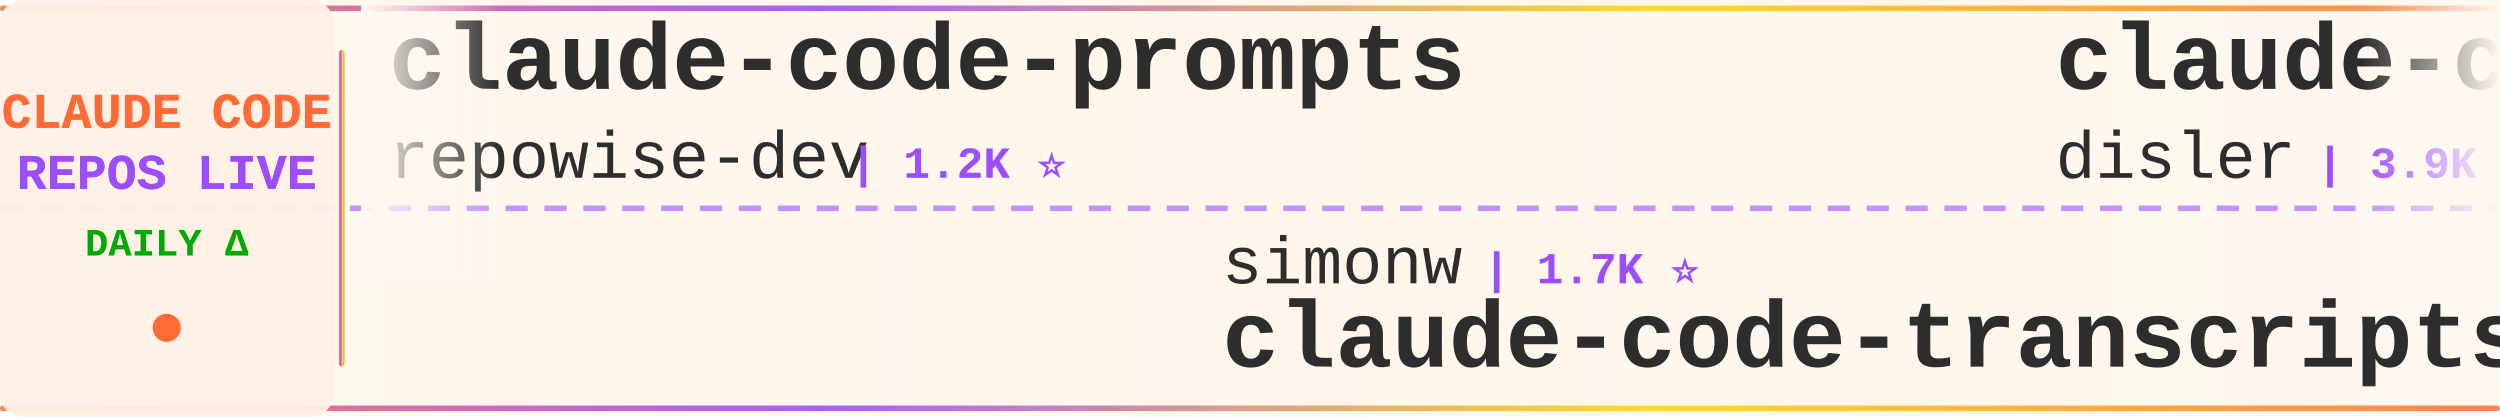
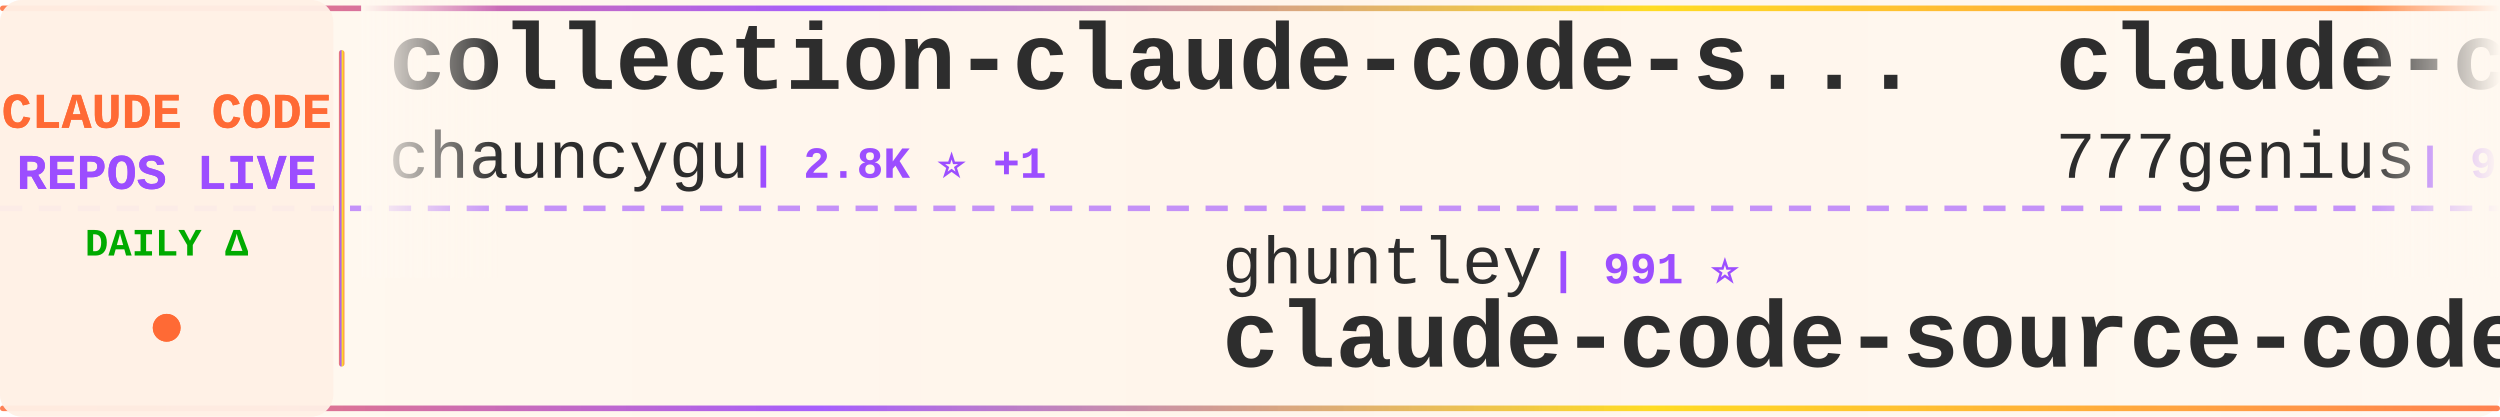
<svg xmlns="http://www.w3.org/2000/svg" width="900" height="150">
  <defs>
    <linearGradient id="tickerBg" x1="0%" y1="0%" x2="100%" y2="0%">
      <stop offset="0%" style="stop-color:#fff8f0;stop-opacity:0.98" />
      <stop offset="50%" style="stop-color:#fff5eb;stop-opacity:1" />
      <stop offset="100%" style="stop-color:#fff8f0;stop-opacity:0.98" />
    </linearGradient>
    <linearGradient id="borderGrad" x1="0%" y1="0%" x2="100%" y2="0%">
      <stop offset="0%" style="stop-color:#FF6B35;stop-opacity:0.85">
        <animate attributeName="stop-opacity" values="0.85;1;0.85" dur="2s" repeatCount="indefinite" />
      </stop>
      <stop offset="33%" style="stop-color:#9C4EFF;stop-opacity:0.9">
        <animate attributeName="stop-opacity" values="0.9;1;0.9" dur="2.2s" repeatCount="indefinite" />
      </stop>
      <stop offset="66%" style="stop-color:#FFD700;stop-opacity:0.85">
        <animate attributeName="stop-opacity" values="0.85;1;0.85" dur="1.8s" repeatCount="indefinite" />
      </stop>
      <stop offset="100%" style="stop-color:#FF6B35;stop-opacity:0.85">
        <animate attributeName="stop-opacity" values="0.85;1;0.85" dur="2s" repeatCount="indefinite" />
      </stop>
    </linearGradient>
    <filter id="textGlow">
      <feGaussianBlur stdDeviation="0.15" result="coloredBlur" />
      <feMerge>
        <feMergeNode in="coloredBlur" />
        <feMergeNode in="SourceGraphic" />
      </feMerge>
    </filter>
    <filter id="metricGlow">
      <feGaussianBlur stdDeviation="0.2" result="coloredBlur" />
      <feMerge>
        <feMergeNode in="coloredBlur" />
        <feMergeNode in="SourceGraphic" />
      </feMerge>
    </filter>
    <linearGradient id="leftFade" x1="0%" y1="0%" x2="100%" y2="0%">
      <stop offset="0%" style="stop-color:#fff8f0;stop-opacity:1" />
      <stop offset="100%" style="stop-color:#fff8f0;stop-opacity:0" />
    </linearGradient>
    <linearGradient id="rightFade" x1="0%" y1="0%" x2="100%" y2="0%">
      <stop offset="0%" style="stop-color:#fff8f0;stop-opacity:0" />
      <stop offset="100%" style="stop-color:#fff8f0;stop-opacity:1" />
    </linearGradient>
  </defs>
  <rect width="900" height="150" fill="url(#tickerBg)" rx="8" />
  <rect x="0" y="2" width="900" height="2" fill="url(#borderGrad)" rx="1" />
  <rect x="0" y="146" width="900" height="2" fill="url(#borderGrad)" rx="1" />
  <line x1="0" y1="75" x2="900" y2="75" stroke="#9C4EFF" stroke-width="2" stroke-dasharray="8 6" opacity="0.6" />
  <rect x="0" y="0" width="120" height="150" fill="#fff0e6" opacity="0.95" rx="8" />
  <text x="60" y="46" font-family="'Courier New', monospace" font-size="18" font-weight="bold" fill="#FF6B35" text-anchor="middle" filter="url(#textGlow)">
    CLAUDE CODE
  </text>
  <text x="60" y="68" font-family="'Courier New', monospace" font-size="18" font-weight="bold" fill="#9C4EFF" text-anchor="middle" filter="url(#textGlow)">
    REPOS LIVE
  </text>
  <text x="60" y="92" font-family="'Courier New', monospace" font-size="14" font-weight="bold" fill="#00aa00" text-anchor="middle">
    DAILY Δ
  </text>
  <circle cx="60" cy="118" r="5" fill="#FF6B35" filter="url(#metricGlow)">
    <animate attributeName="r" values="4;6;4" dur="1.5s" repeatCount="indefinite" />
    <animate attributeName="opacity" values="0.6;1;0.6" dur="1.5s" repeatCount="indefinite" />
  </circle>
  <rect x="122" y="18" width="2" height="114" fill="url(#borderGrad)" rx="1" />
  <clipPath id="tickerClip">
    <rect x="130" y="0" width="770" height="150" />
  </clipPath>
  <g clip-path="url(#tickerClip)">
    <g id="tickerItems">
      <animateTransform attributeName="transform" attributeType="XML" type="translate" from="0 0" to="-3000 0" dur="54s" repeatCount="indefinite" />
      <g transform="translate(0, 0)">
-         <text x="140" y="32" font-family="'Courier New', monospace" font-size="34" font-weight="bold" fill="#2d2d2d">claude-code-prompts</text>
-         <text x="140" y="64" font-family="'Courier New', monospace" font-size="24" font-weight="normal" fill="#2d2d2d" opacity="1.0">repowise-dev</text>
-         <text x="306" y="64" font-family="'Courier New', monospace" font-size="16" font-weight="bold" fill="#9C4EFF"> | 1.2K ⭐</text>
+         <text x="140" y="32" font-family="'Courier New', monospace" font-size="34" font-weight="bold" fill="#2d2d2d">collection-claude-code-s...</text>
+         <text x="140" y="64" font-family="'Courier New', monospace" font-size="24" font-weight="normal" fill="#2d2d2d" opacity="1.0">chauncygu</text>
+         <text x="270" y="64" font-family="'Courier New', monospace" font-size="16" font-weight="bold" fill="#9C4EFF"> | 2.8K ⭐ +1</text>
      </g>
      <g transform="translate(300, 0)">
-         <text x="140" y="102" font-family="'Courier New', monospace" font-size="24" font-weight="normal" fill="#2d2d2d" opacity="1.0">simonw</text>
-         <text x="234" y="102" font-family="'Courier New', monospace" font-size="16" font-weight="bold" fill="#9C4EFF"> | 1.7K ⭐</text>
-         <text x="140" y="132" font-family="'Courier New', monospace" font-size="34" font-weight="bold" fill="#2d2d2d">claude-code-transcripts</text>
+         <text x="140" y="102" font-family="'Courier New', monospace" font-size="24" font-weight="normal" fill="#2d2d2d" opacity="1.0">ghuntley</text>
+         <text x="258" y="102" font-family="'Courier New', monospace" font-size="16" font-weight="bold" fill="#9C4EFF"> | 991 ⭐</text>
+         <text x="140" y="132" font-family="'Courier New', monospace" font-size="34" font-weight="bold" fill="#2d2d2d">claude-code-source-code-...</text>
      </g>
      <g transform="translate(600, 0)">
-         <text x="140" y="32" font-family="'Courier New', monospace" font-size="34" font-weight="bold" fill="#2d2d2d">claude-code-hooks-master...</text>
-         <text x="140" y="64" font-family="'Courier New', monospace" font-size="24" font-weight="normal" fill="#2d2d2d" opacity="1.0">disler</text>
-         <text x="234" y="64" font-family="'Courier New', monospace" font-size="16" font-weight="bold" fill="#9C4EFF"> | 3.9K ⭐</text>
+         <text x="140" y="32" font-family="'Courier New', monospace" font-size="34" font-weight="bold" fill="#2d2d2d">claude-code-source-code</text>
+         <text x="140" y="64" font-family="'Courier New', monospace" font-size="24" font-weight="normal" fill="#2d2d2d" opacity="1.0">777genius</text>
+         <text x="270" y="64" font-family="'Courier New', monospace" font-size="16" font-weight="bold" fill="#9C4EFF"> | 930 ⭐</text>
      </g>
      <g transform="translate(900, 0)">
-         <text x="140" y="102" font-family="'Courier New', monospace" font-size="24" font-weight="normal" fill="#2d2d2d" opacity="1.0">edmund-io</text>
-         <text x="270" y="102" font-family="'Courier New', monospace" font-size="16" font-weight="bold" fill="#9C4EFF"> | 1.5K ⭐</text>
-         <text x="140" y="132" font-family="'Courier New', monospace" font-size="34" font-weight="bold" fill="#2d2d2d">edmunds-claude-code</text>
+         <text x="140" y="102" font-family="'Courier New', monospace" font-size="24" font-weight="normal" fill="#2d2d2d" opacity="1.0">KPR111</text>
+         <text x="234" y="102" font-family="'Courier New', monospace" font-size="16" font-weight="bold" fill="#9C4EFF"> | 18 ⭐</text>
+         <text x="140" y="132" font-family="'Courier New', monospace" font-size="34" font-weight="bold" fill="#2d2d2d">Claude-Code</text>
      </g>
      <g transform="translate(1200, 0)">
-         <text x="140" y="32" font-family="'Courier New', monospace" font-size="34" font-weight="bold" fill="#2d2d2d">claude-code-action</text>
-         <text x="140" y="64" font-family="'Courier New', monospace" font-size="24" font-weight="normal" fill="#2d2d2d" opacity="1.0">anthropics</text>
-         <text x="282" y="64" font-family="'Courier New', monospace" font-size="16" font-weight="bold" fill="#9C4EFF"> | 8.8K ⭐ +5</text>
+         <text x="140" y="32" font-family="'Courier New', monospace" font-size="34" font-weight="bold" fill="#2d2d2d">claude-code-proxy</text>
+         <text x="140" y="64" font-family="'Courier New', monospace" font-size="24" font-weight="normal" fill="#2d2d2d" opacity="1.0">fuergaosi233</text>
+         <text x="306" y="64" font-family="'Courier New', monospace" font-size="16" font-weight="bold" fill="#9C4EFF"> | 2.8K ⭐ -1</text>
      </g>
      <g transform="translate(1500, 0)">
-         <text x="140" y="102" font-family="'Courier New', monospace" font-size="24" font-weight="normal" fill="#2d2d2d" opacity="1.0">fazxes</text>
-         <text x="234" y="102" font-family="'Courier New', monospace" font-size="16" font-weight="bold" fill="#9C4EFF"> | 237 ⭐</text>
-         <text x="140" y="132" font-family="'Courier New', monospace" font-size="34" font-weight="bold" fill="#2d2d2d">Claude-code</text>
+         <text x="140" y="102" font-family="'Courier New', monospace" font-size="24" font-weight="normal" fill="#2d2d2d" opacity="1.0">RishabhK103</text>
+         <text x="294" y="102" font-family="'Courier New', monospace" font-size="16" font-weight="bold" fill="#9C4EFF"> | 104 ⭐</text>
+         <text x="140" y="132" font-family="'Courier New', monospace" font-size="34" font-weight="bold" fill="#2d2d2d">claude-code</text>
      </g>
      <g transform="translate(1800, 0)">
-         <text x="140" y="32" font-family="'Courier New', monospace" font-size="34" font-weight="bold" fill="#2d2d2d">claude-code-base-action</text>
-         <text x="140" y="64" font-family="'Courier New', monospace" font-size="24" font-weight="normal" fill="#2d2d2d" opacity="1.0">anthropics</text>
-         <text x="282" y="64" font-family="'Courier New', monospace" font-size="16" font-weight="bold" fill="#9C4EFF"> | 973 ⭐</text>
+         <text x="140" y="32" font-family="'Courier New', monospace" font-size="34" font-weight="bold" fill="#2d2d2d">claude-code</text>
+         <text x="140" y="64" font-family="'Courier New', monospace" font-size="24" font-weight="normal" fill="#2d2d2d" opacity="1.0">claude-code-best</text>
+         <text x="354" y="64" font-family="'Courier New', monospace" font-size="16" font-weight="bold" fill="#9C4EFF"> | 22.4K ⭐ +8</text>
      </g>
      <g transform="translate(2100, 0)">
-         <text x="140" y="102" font-family="'Courier New', monospace" font-size="24" font-weight="normal" fill="#2d2d2d" opacity="1.0">T-Lab-CUHKSZ</text>
-         <text x="306" y="102" font-family="'Courier New', monospace" font-size="16" font-weight="bold" fill="#9C4EFF"> | 328 ⭐</text>
-         <text x="140" y="132" font-family="'Courier New', monospace" font-size="34" font-weight="bold" fill="#2d2d2d">claude-code</text>
+         <text x="140" y="102" font-family="'Courier New', monospace" font-size="24" font-weight="normal" fill="#2d2d2d" opacity="1.0">zebbern</text>
+         <text x="246" y="102" font-family="'Courier New', monospace" font-size="16" font-weight="bold" fill="#9C4EFF"> | 4.6K ⭐ -1</text>
+         <text x="140" y="132" font-family="'Courier New', monospace" font-size="34" font-weight="bold" fill="#2d2d2d">claude-code-guide</text>
      </g>
      <g transform="translate(2400, 0)">
-         <text x="140" y="32" font-family="'Courier New', monospace" font-size="34" font-weight="bold" fill="#2d2d2d">pi-vs-claude-code</text>
-         <text x="140" y="64" font-family="'Courier New', monospace" font-size="24" font-weight="normal" fill="#2d2d2d" opacity="1.0">disler</text>
-         <text x="234" y="64" font-family="'Courier New', monospace" font-size="16" font-weight="bold" fill="#9C4EFF"> | 1.7K ⭐ +1</text>
+         <text x="140" y="32" font-family="'Courier New', monospace" font-size="34" font-weight="bold" fill="#2d2d2d">Claude-Code-Source-Study</text>
+         <text x="140" y="64" font-family="'Courier New', monospace" font-size="24" font-weight="normal" fill="#2d2d2d" opacity="1.0">luyao618</text>
+         <text x="258" y="64" font-family="'Courier New', monospace" font-size="16" font-weight="bold" fill="#9C4EFF"> | 1.7K ⭐ +1</text>
      </g>
      <g transform="translate(2700, 0)">
-         <text x="140" y="102" font-family="'Courier New', monospace" font-size="24" font-weight="normal" fill="#2d2d2d" opacity="1.0">liuup</text>
-         <text x="222" y="102" font-family="'Courier New', monospace" font-size="16" font-weight="bold" fill="#9C4EFF"> | 3.9K ⭐ +6</text>
-         <text x="140" y="132" font-family="'Courier New', monospace" font-size="34" font-weight="bold" fill="#2d2d2d">claude-code-analysis</text>
+         <text x="140" y="102" font-family="'Courier New', monospace" font-size="24" font-weight="normal" fill="#2d2d2d" opacity="1.0">Piebald-AI</text>
+         <text x="282" y="102" font-family="'Courier New', monospace" font-size="16" font-weight="bold" fill="#9C4EFF"> | 12.6K ⭐</text>
+         <text x="140" y="132" font-family="'Courier New', monospace" font-size="34" font-weight="bold" fill="#2d2d2d">claude-code-system-promp...</text>
      </g>
      <g transform="translate(3000, 0)">
-         <text x="140" y="32" font-family="'Courier New', monospace" font-size="34" font-weight="bold" fill="#2d2d2d">claude-code-prompts</text>
-         <text x="140" y="64" font-family="'Courier New', monospace" font-size="24" font-weight="normal" fill="#2d2d2d" opacity="1.0">repowise-dev</text>
-         <text x="306" y="64" font-family="'Courier New', monospace" font-size="16" font-weight="bold" fill="#9C4EFF"> | 1.2K ⭐</text>
+         <text x="140" y="32" font-family="'Courier New', monospace" font-size="34" font-weight="bold" fill="#2d2d2d">collection-claude-code-s...</text>
+         <text x="140" y="64" font-family="'Courier New', monospace" font-size="24" font-weight="normal" fill="#2d2d2d" opacity="1.0">chauncygu</text>
+         <text x="270" y="64" font-family="'Courier New', monospace" font-size="16" font-weight="bold" fill="#9C4EFF"> | 2.8K ⭐ +1</text>
      </g>
      <g transform="translate(3300, 0)">
-         <text x="140" y="102" font-family="'Courier New', monospace" font-size="24" font-weight="normal" fill="#2d2d2d" opacity="1.0">simonw</text>
-         <text x="234" y="102" font-family="'Courier New', monospace" font-size="16" font-weight="bold" fill="#9C4EFF"> | 1.7K ⭐</text>
-         <text x="140" y="132" font-family="'Courier New', monospace" font-size="34" font-weight="bold" fill="#2d2d2d">claude-code-transcripts</text>
+         <text x="140" y="102" font-family="'Courier New', monospace" font-size="24" font-weight="normal" fill="#2d2d2d" opacity="1.0">ghuntley</text>
+         <text x="258" y="102" font-family="'Courier New', monospace" font-size="16" font-weight="bold" fill="#9C4EFF"> | 991 ⭐</text>
+         <text x="140" y="132" font-family="'Courier New', monospace" font-size="34" font-weight="bold" fill="#2d2d2d">claude-code-source-code-...</text>
      </g>
      <g transform="translate(3600, 0)">
-         <text x="140" y="32" font-family="'Courier New', monospace" font-size="34" font-weight="bold" fill="#2d2d2d">claude-code-hooks-master...</text>
-         <text x="140" y="64" font-family="'Courier New', monospace" font-size="24" font-weight="normal" fill="#2d2d2d" opacity="1.0">disler</text>
-         <text x="234" y="64" font-family="'Courier New', monospace" font-size="16" font-weight="bold" fill="#9C4EFF"> | 3.9K ⭐</text>
+         <text x="140" y="32" font-family="'Courier New', monospace" font-size="34" font-weight="bold" fill="#2d2d2d">claude-code-source-code</text>
+         <text x="140" y="64" font-family="'Courier New', monospace" font-size="24" font-weight="normal" fill="#2d2d2d" opacity="1.0">777genius</text>
+         <text x="270" y="64" font-family="'Courier New', monospace" font-size="16" font-weight="bold" fill="#9C4EFF"> | 930 ⭐</text>
      </g>
      <g transform="translate(3900, 0)">
-         <text x="140" y="102" font-family="'Courier New', monospace" font-size="24" font-weight="normal" fill="#2d2d2d" opacity="1.0">edmund-io</text>
-         <text x="270" y="102" font-family="'Courier New', monospace" font-size="16" font-weight="bold" fill="#9C4EFF"> | 1.5K ⭐</text>
-         <text x="140" y="132" font-family="'Courier New', monospace" font-size="34" font-weight="bold" fill="#2d2d2d">edmunds-claude-code</text>
+         <text x="140" y="102" font-family="'Courier New', monospace" font-size="24" font-weight="normal" fill="#2d2d2d" opacity="1.0">KPR111</text>
+         <text x="234" y="102" font-family="'Courier New', monospace" font-size="16" font-weight="bold" fill="#9C4EFF"> | 18 ⭐</text>
+         <text x="140" y="132" font-family="'Courier New', monospace" font-size="34" font-weight="bold" fill="#2d2d2d">Claude-Code</text>
      </g>
    </g>
  </g>
  <rect x="130" y="0" width="50" height="100" fill="url(#leftFade)" />
  <rect x="850" y="0" width="50" height="100" fill="url(#rightFade)" />
</svg>
